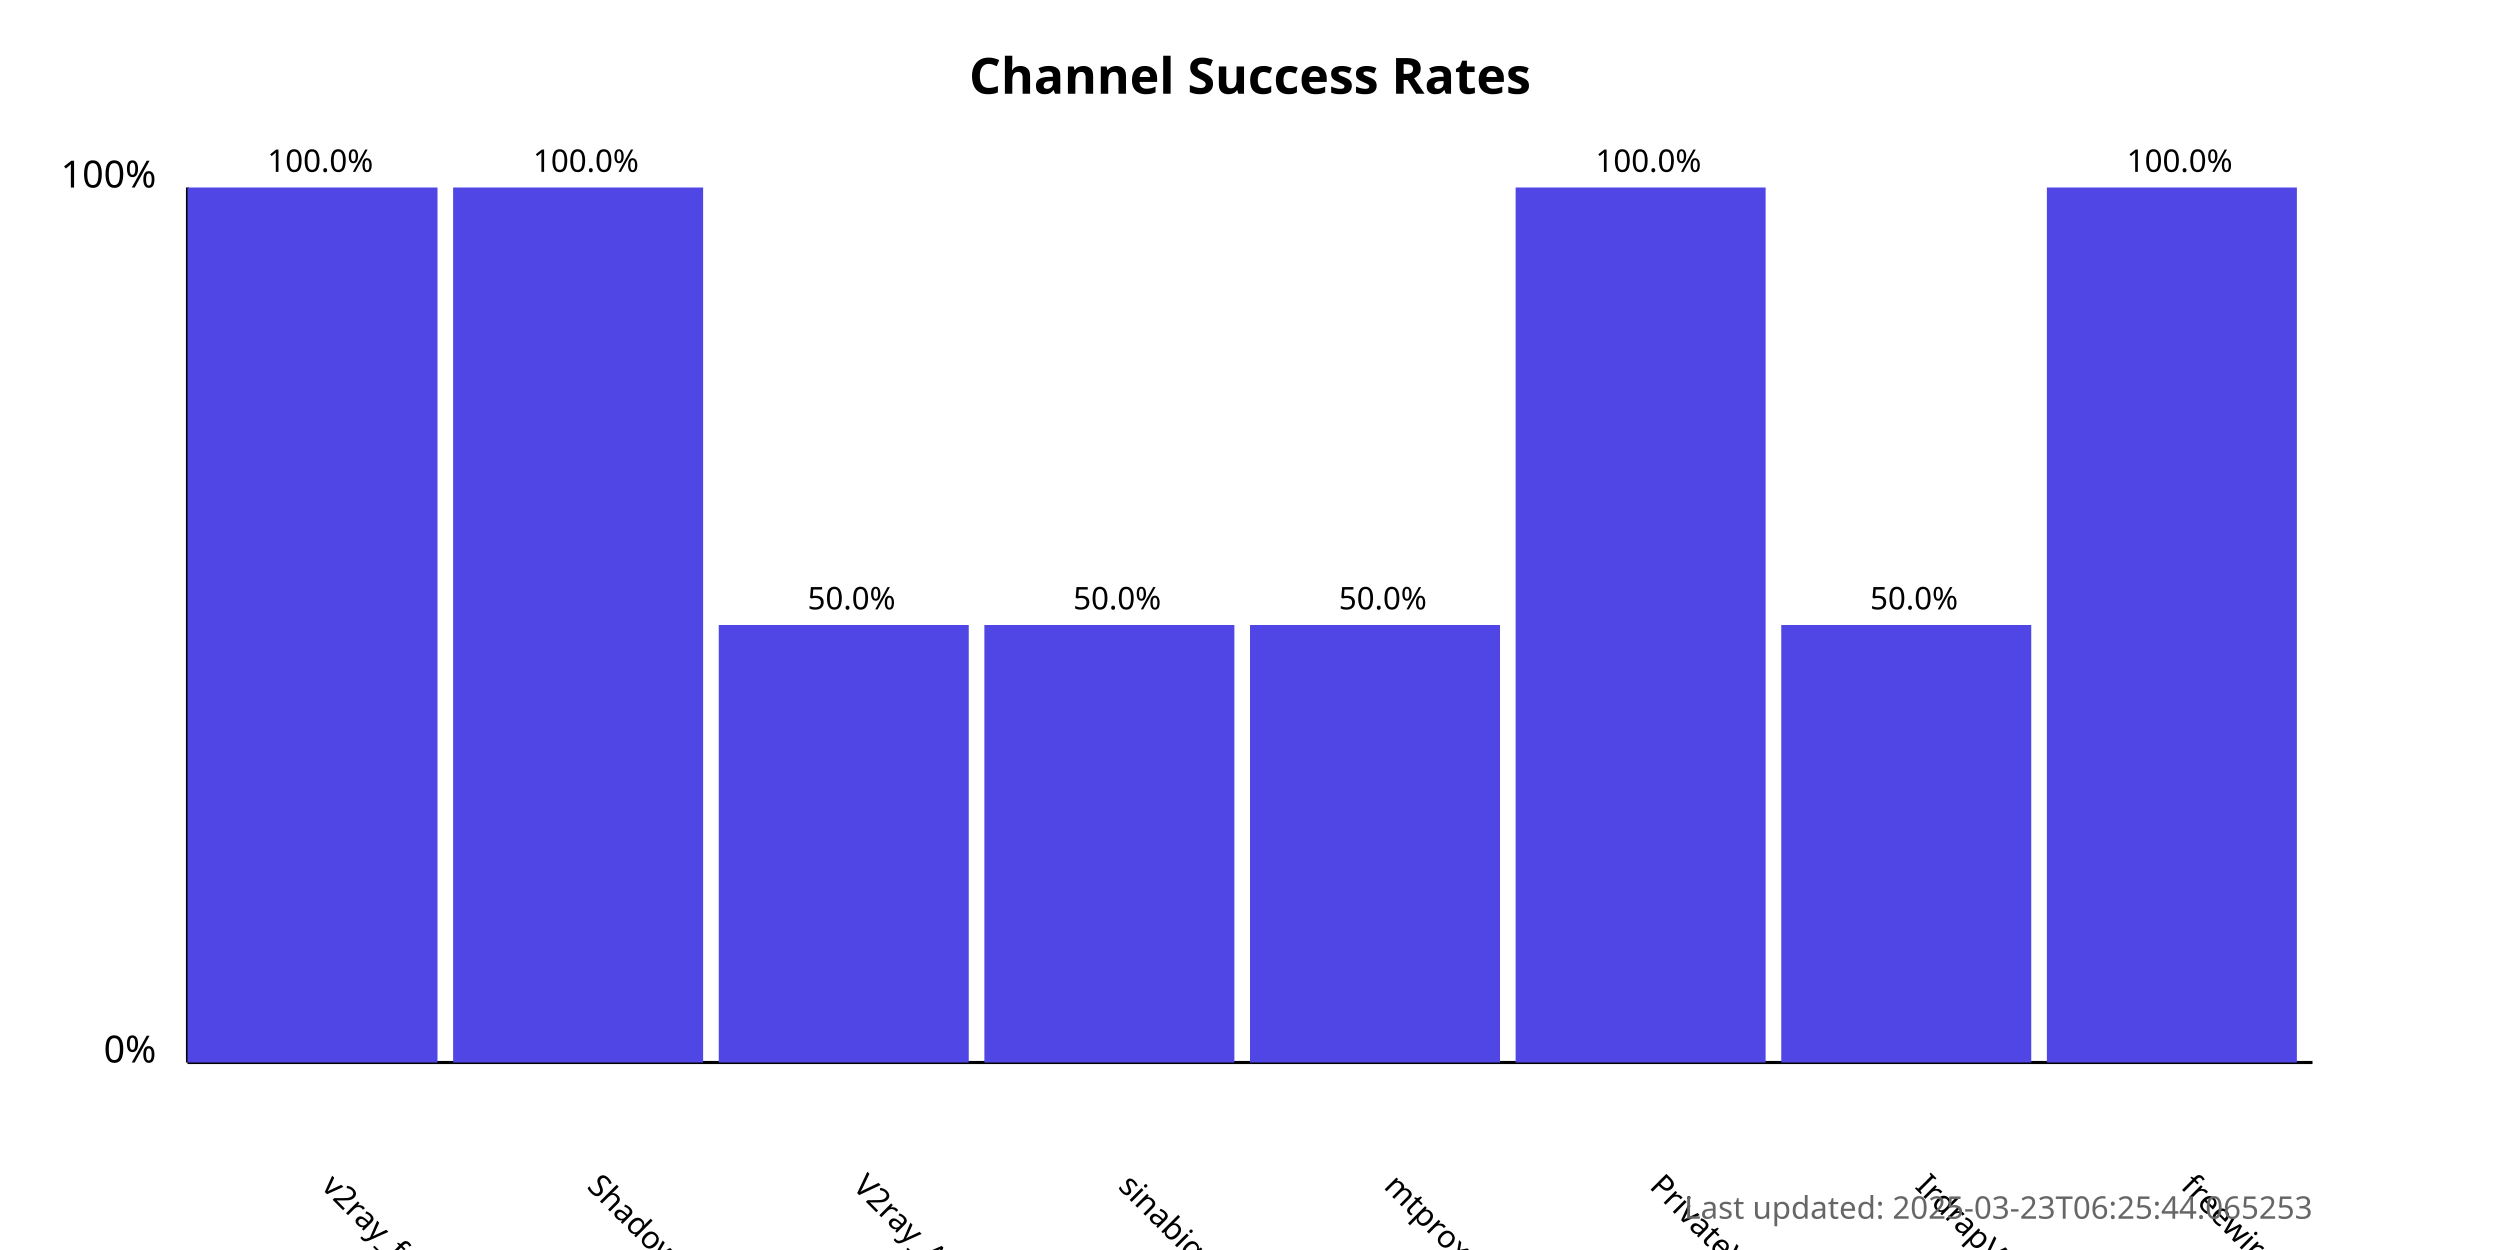
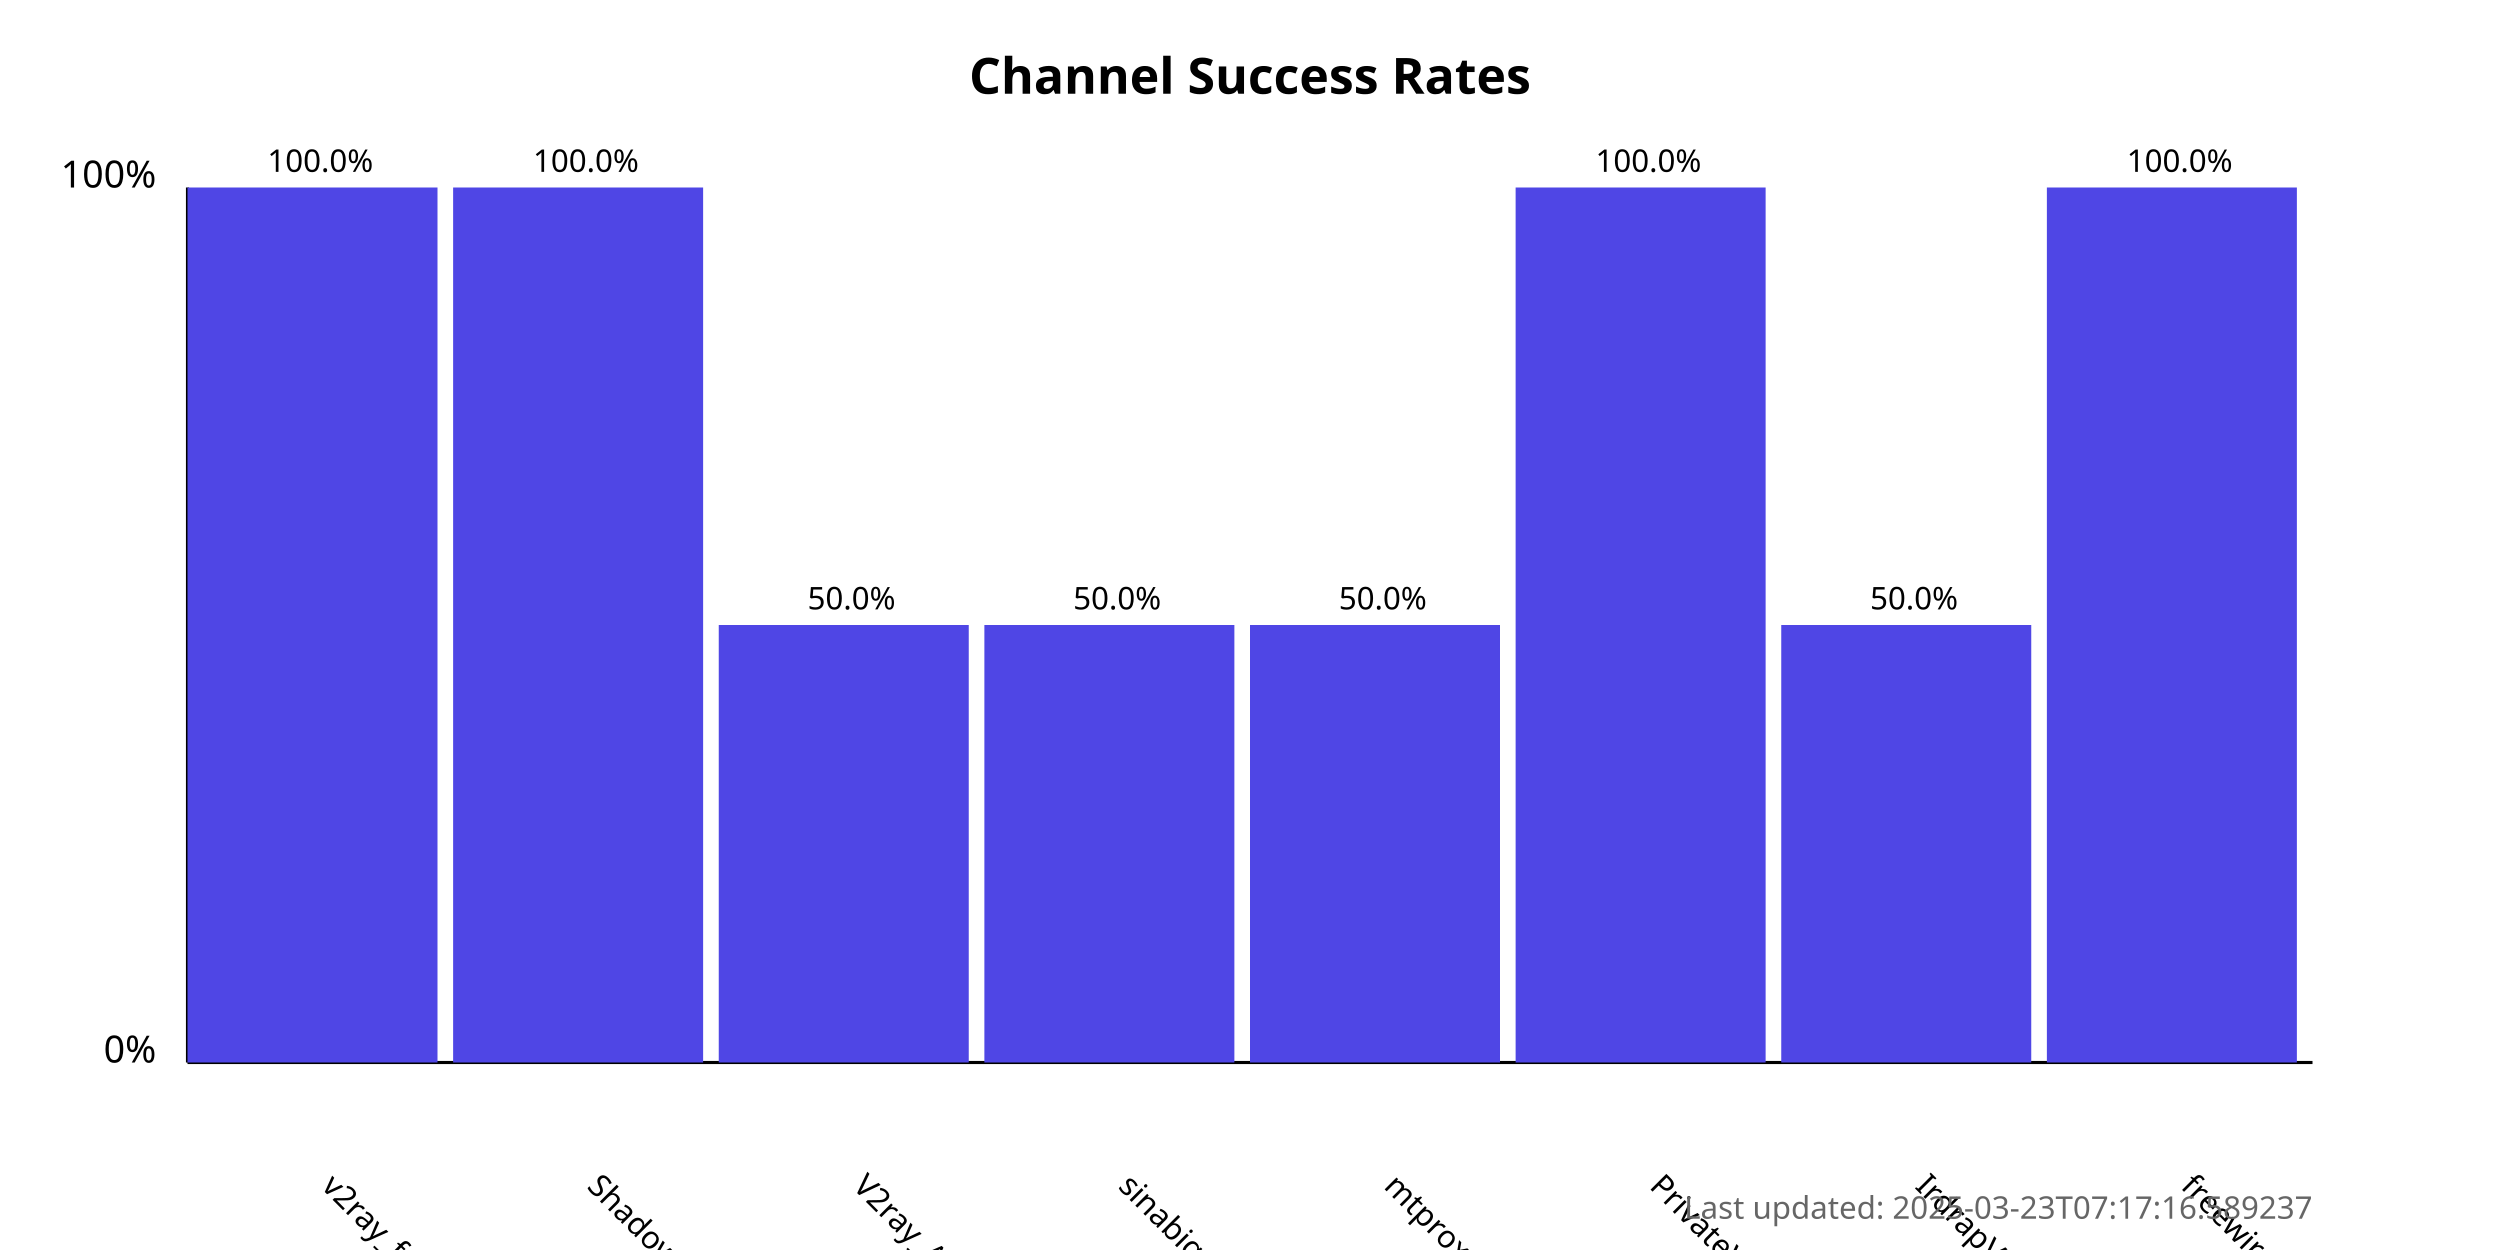
<svg xmlns="http://www.w3.org/2000/svg" width="800" height="400">
  <style>
            .chart-title { font: bold 16px sans-serif; }
            .axis-label { font: 12px sans-serif; }
            .tick-label { font: 10px sans-serif; }
            .bar { fill: #4f46e5; }
            .bar:hover { fill: #6366f1; }
            .timestamp { font: 10px sans-serif; fill: #666; }
        </style>
  <text x="400.0" y="30" text-anchor="middle" class="chart-title">
            Channel Success Rates
        </text>
  <line x1="60" y1="340" x2="60" y2="60" stroke="black" stroke-width="1" />
  <line x1="60" y1="340" x2="740" y2="340" stroke="black" stroke-width="1" />
  <text x="50" y="340" text-anchor="end" class="axis-label">0%</text>
  <text x="50" y="60" text-anchor="end" class="axis-label">100%</text>
  <g>
    <rect x="60" y="60.0" width="80.0" height="280.0" class="bar" />
    <text x="102.5" y="380" transform="rotate(45, 102.5, 380)" text-anchor="start" class="tick-label">
                v2ray_free_conf
            </text>
    <text x="102.5" y="55.0" text-anchor="middle" class="tick-label">
                100.0%
            </text>
  </g>
  <g>
    <rect x="145.0" y="60.0" width="80.0" height="280.0" class="bar" />
    <text x="187.5" y="380" transform="rotate(45, 187.5, 380)" text-anchor="start" class="tick-label">
                ShadowProxy66
            </text>
    <text x="187.5" y="55.0" text-anchor="middle" class="tick-label">
                100.0%
            </text>
  </g>
  <g>
    <rect x="230.0" y="200.0" width="80.0" height="140.0" class="bar" />
    <text x="272.5" y="380" transform="rotate(45, 272.5, 380)" text-anchor="start" class="tick-label">
                V2ray_Alpha
            </text>
    <text x="272.5" y="195.0" text-anchor="middle" class="tick-label">
                50.0%
            </text>
  </g>
  <g>
    <rect x="315.0" y="200.0" width="80.0" height="140.0" class="bar" />
    <text x="357.5" y="380" transform="rotate(45, 357.5, 380)" text-anchor="start" class="tick-label">
                sinabigo
            </text>
    <text x="357.5" y="195.0" text-anchor="middle" class="tick-label">
                50.0%
            </text>
  </g>
  <g>
    <rect x="400.0" y="200.0" width="80.0" height="140.0" class="bar" />
    <text x="442.5" y="380" transform="rotate(45, 442.5, 380)" text-anchor="start" class="tick-label">
                mtproxy_lists
            </text>
    <text x="442.5" y="195.0" text-anchor="middle" class="tick-label">
                50.0%
            </text>
  </g>
  <g>
    <rect x="485.0" y="60.0" width="80.0" height="280.0" class="bar" />
    <text x="527.5" y="380" transform="rotate(45, 527.5, 380)" text-anchor="start" class="tick-label">
                PrivateVPNs
            </text>
    <text x="527.5" y="55.0" text-anchor="middle" class="tick-label">
                100.0%
            </text>
  </g>
  <g>
    <rect x="570.0" y="200.0" width="80.0" height="140.0" class="bar" />
    <text x="612.5" y="380" transform="rotate(45, 612.5, 380)" text-anchor="start" class="tick-label">
                IrdrapVPNnews
            </text>
    <text x="612.5" y="195.0" text-anchor="middle" class="tick-label">
                50.0%
            </text>
  </g>
  <g>
    <rect x="655.0" y="60.0" width="80.0" height="280.0" class="bar" />
    <text x="697.5" y="380" transform="rotate(45, 697.5, 380)" text-anchor="start" class="tick-label">
                freewireguard
            </text>
    <text x="697.5" y="55.0" text-anchor="middle" class="tick-label">
                100.0%
            </text>
  </g>
  <text x="740" y="390" text-anchor="end" class="timestamp">
-             Last updated: 2025-03-23T06:25:44.065253
+             Last updated: 2025-03-23T07:17:16.589237
        </text>
</svg>
